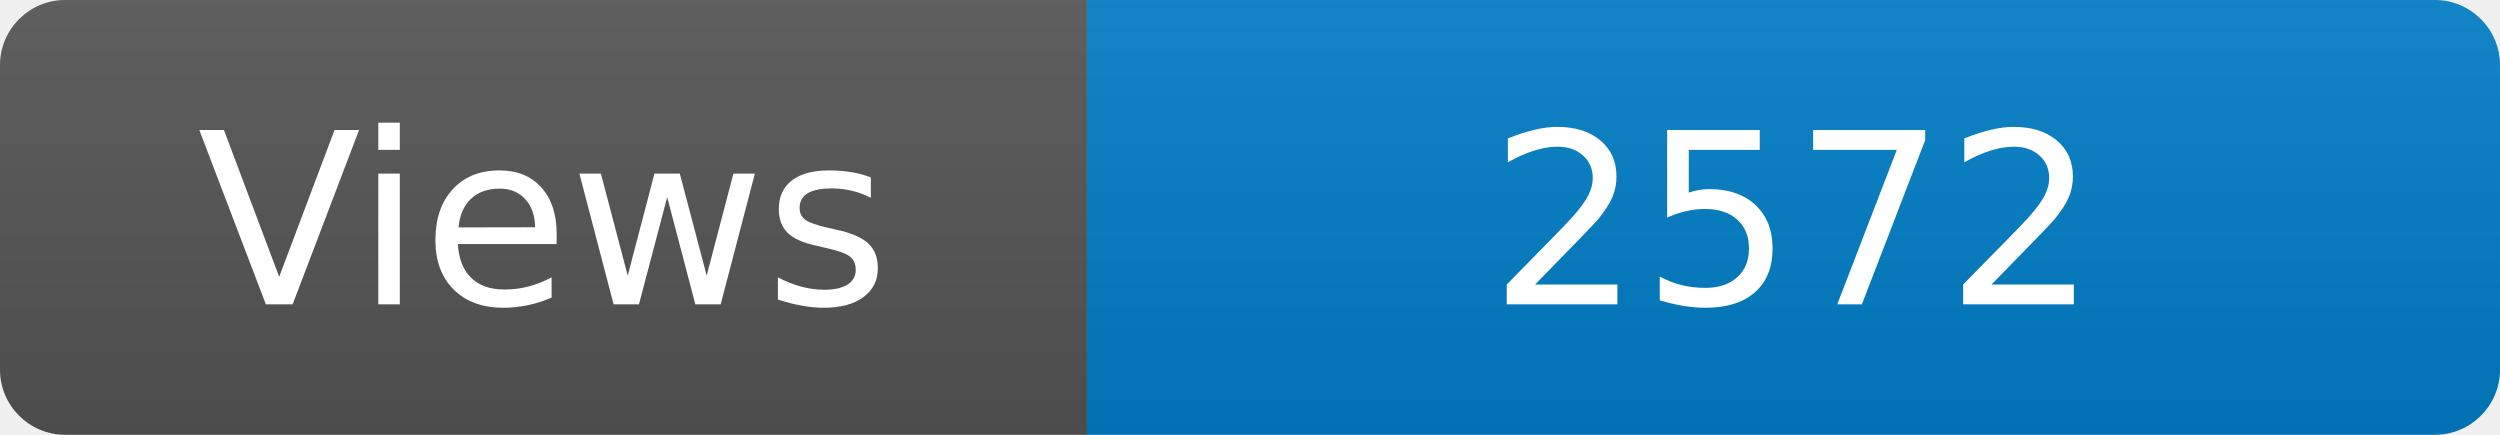
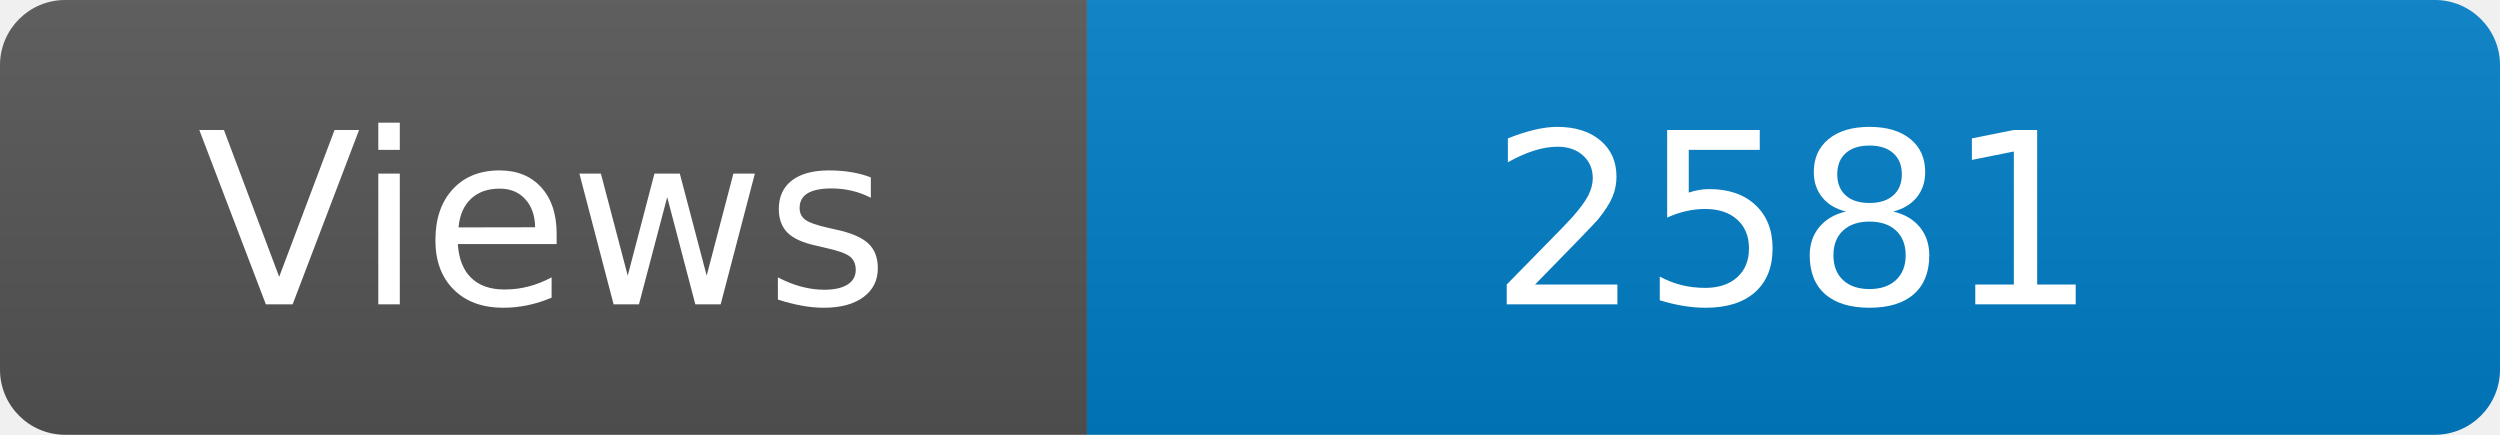
<svg xmlns="http://www.w3.org/2000/svg" width="115" height="20" role="img" aria-label="Maintained?: yes">
  <linearGradient id="s" x2="0" y2="100%">
    <stop offset="0" stop-color="#bbb" stop-opacity=".1" />
    <stop offset="1" stop-opacity=".1" />
  </linearGradient>
  <clipPath id="r">
    <rect width="115" height="20" rx="3" fill="#fff" />
  </clipPath>
  <g clip-path="url(#r)">
    <rect width="50" height="20" fill="#555" />
    <rect x="50" width="160" height="20" fill="#007ec6" />
    <rect width="115" height="20" fill="url(#s)" />
  </g>
  <g fill="#fff" text-anchor="middle" font-family="Verdana,Geneva,DejaVu Sans,sans-serif" font-size="110">
    <text x="250" y="140" transform="scale(.1)" fill="#fff">Views</text>
-     <text x="825" y="140" transform="scale(.1)" fill="#fff">2572</text>
+     <text x="825" y="140" transform="scale(.1)" fill="#fff">2581</text>
  </g>
</svg>
